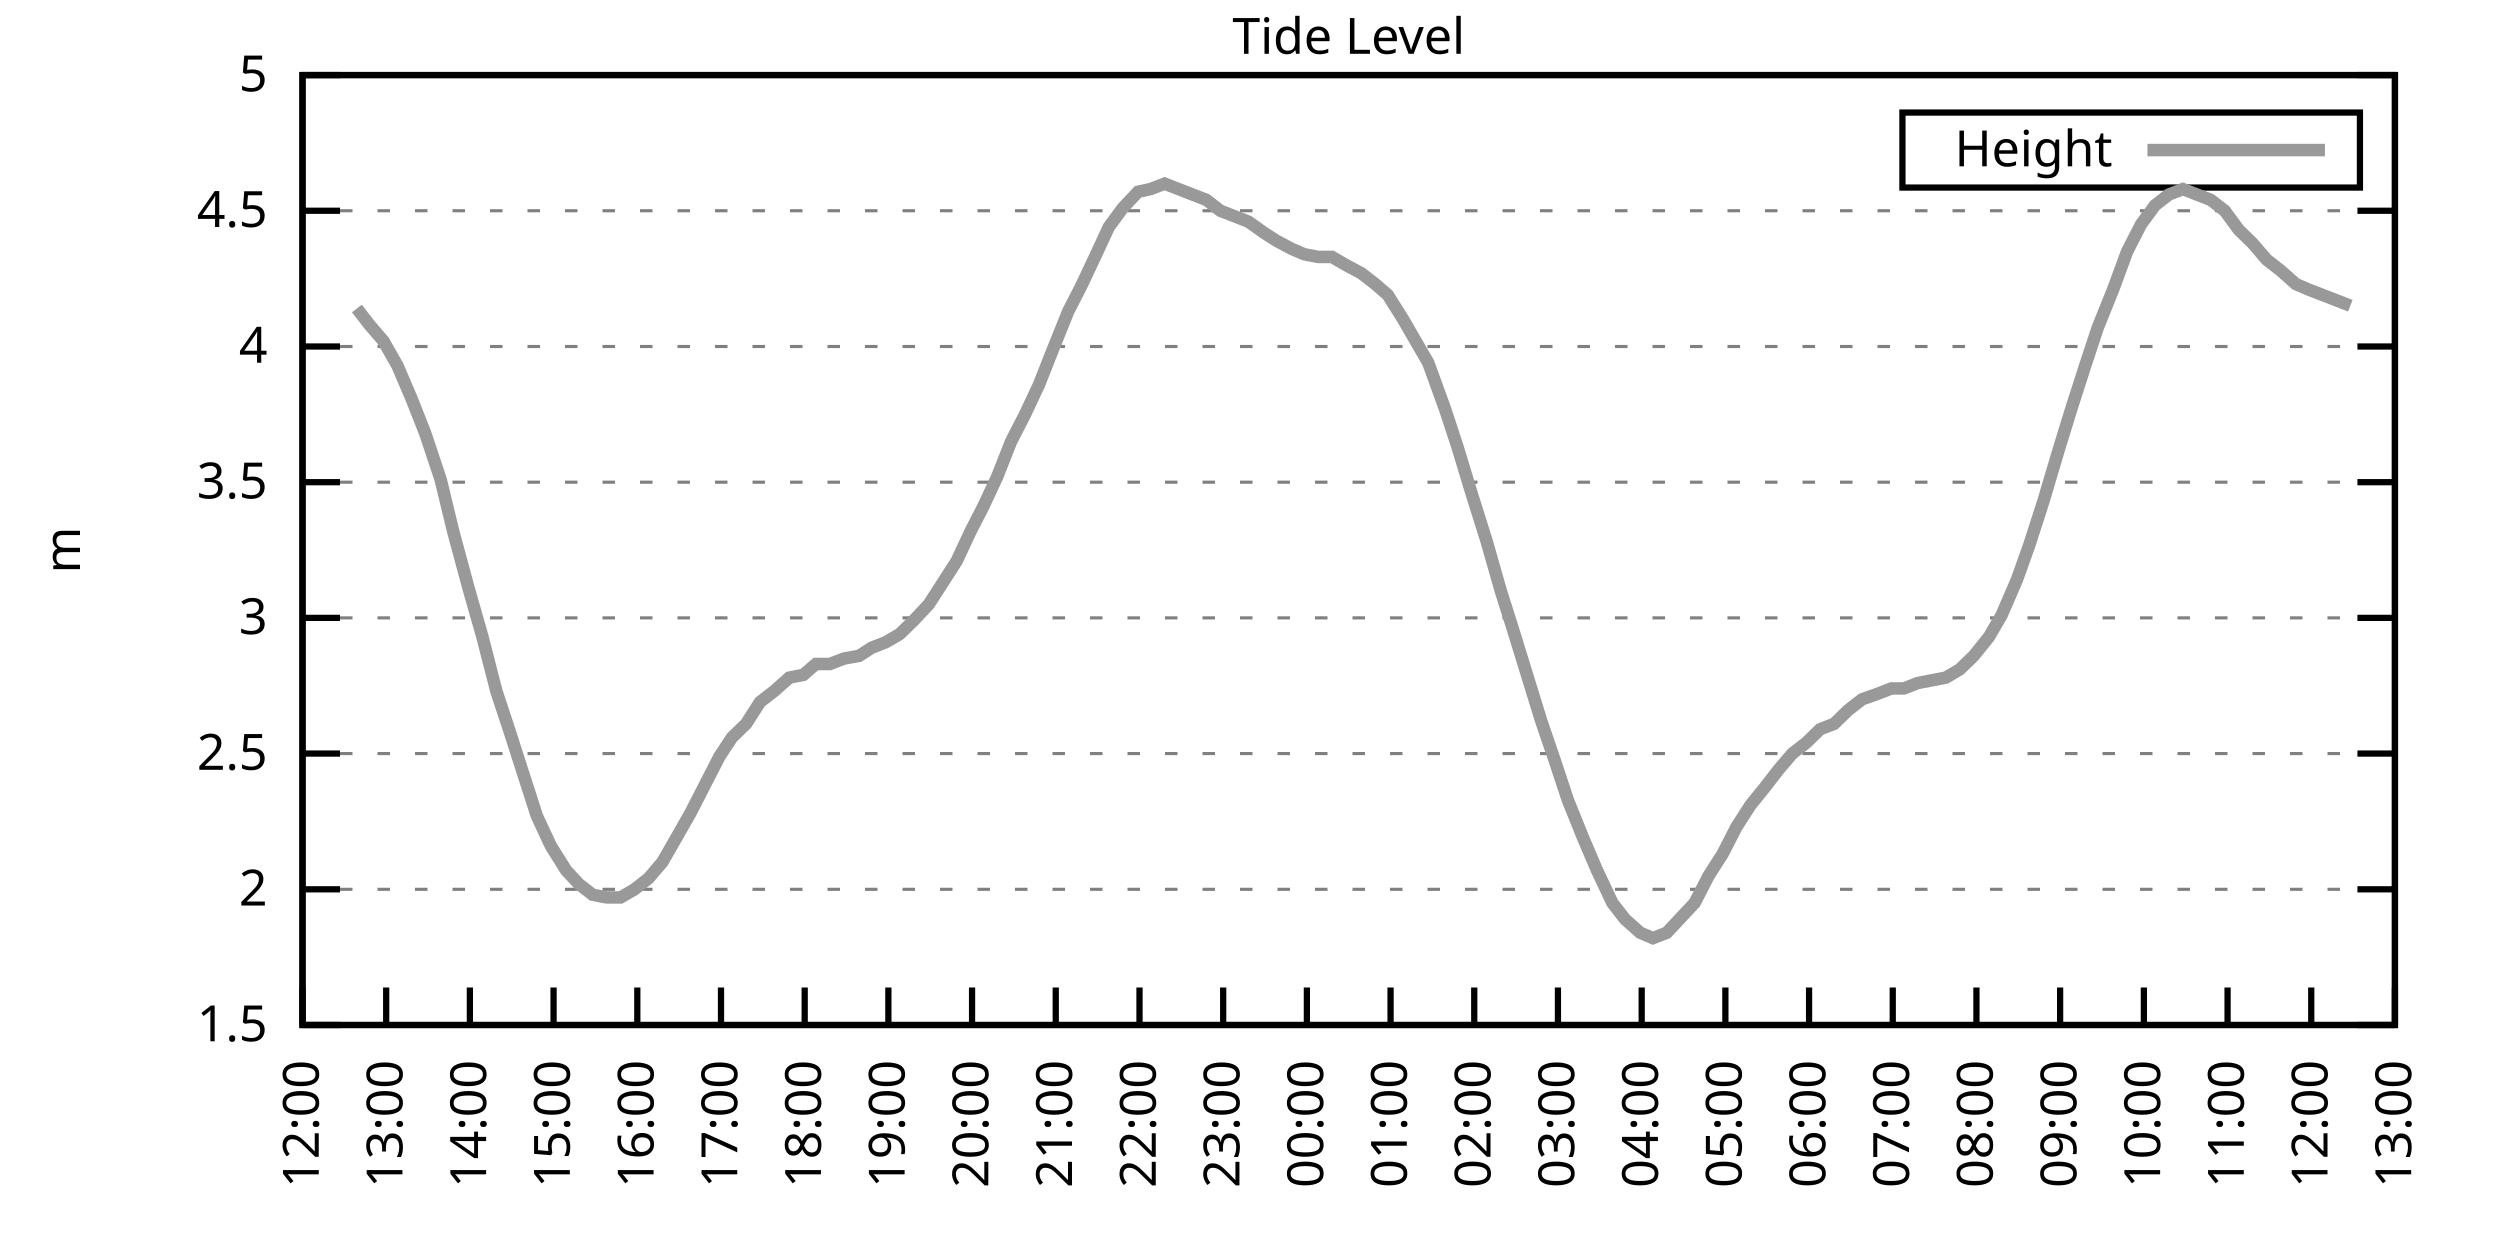
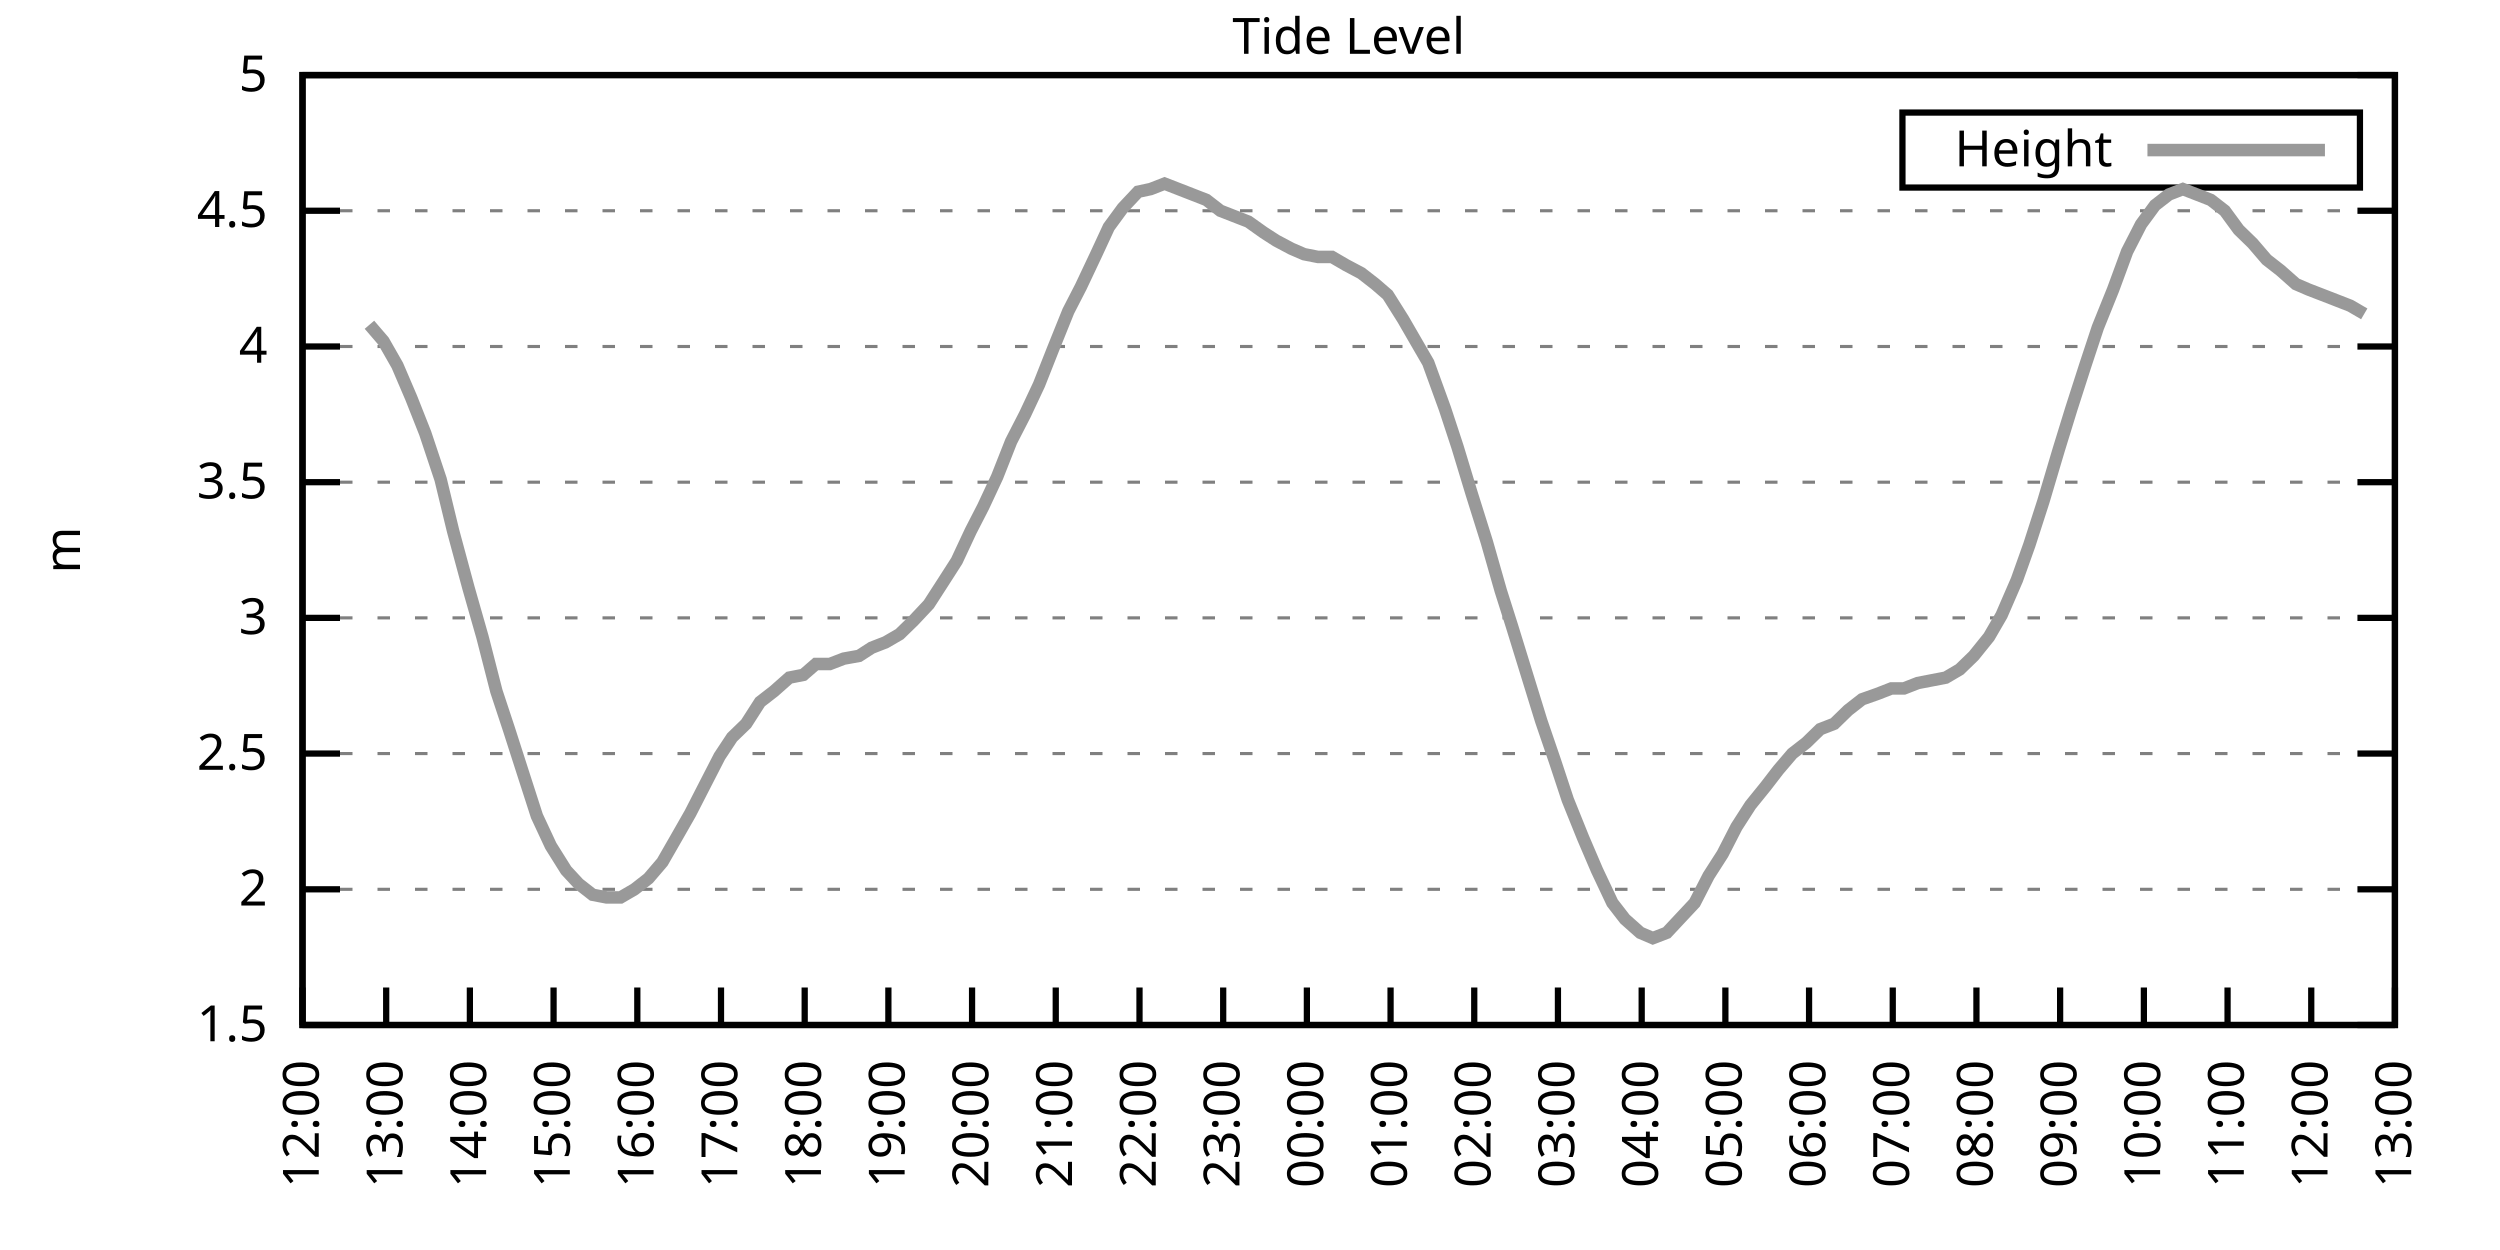
<svg xmlns="http://www.w3.org/2000/svg" xmlns:xlink="http://www.w3.org/1999/xlink" width="400" height="200" viewBox="0 0 400 200">
  <g id="gnuplot_canvas">
    <rect x="0" y="0" width="400" height="200" fill="none" />
    <defs>
      <circle id="gpDot" r="0.5" stroke-width="0.5" stroke="currentColor" />
      <path id="gpPt0" stroke-width="0.333" stroke="currentColor" d="M-1,0 h2 M0,-1 v2" />
      <path id="gpPt1" stroke-width="0.333" stroke="currentColor" d="M-1,-1 L1,1 M1,-1 L-1,1" />
      <path id="gpPt2" stroke-width="0.333" stroke="currentColor" d="M-1,0 L1,0 M0,-1 L0,1 M-1,-1 L1,1 M-1,1 L1,-1" />
      <rect id="gpPt3" stroke-width="0.333" stroke="currentColor" x="-1" y="-1" width="2" height="2" />
      <rect id="gpPt4" stroke-width="0.333" stroke="currentColor" fill="currentColor" x="-1" y="-1" width="2" height="2" />
      <circle id="gpPt5" stroke-width="0.333" stroke="currentColor" cx="0" cy="0" r="1" />
      <use xlink:href="#gpPt5" id="gpPt6" fill="currentColor" stroke="none" />
      <path id="gpPt7" stroke-width="0.333" stroke="currentColor" d="M0,-1.33 L-1.33,0.67 L1.33,0.67 z" />
      <use xlink:href="#gpPt7" id="gpPt8" fill="currentColor" stroke="none" />
      <use xlink:href="#gpPt7" id="gpPt9" stroke="currentColor" transform="rotate(180)" />
      <use xlink:href="#gpPt9" id="gpPt10" fill="currentColor" stroke="none" />
      <use xlink:href="#gpPt3" id="gpPt11" stroke="currentColor" transform="rotate(45)" />
      <use xlink:href="#gpPt11" id="gpPt12" fill="currentColor" stroke="none" />
      <path id="gpPt13" stroke-width="0.333" stroke="currentColor" d="M0,1.330 L1.265,0.411 L0.782,-1.067 L-0.782,-1.076 L-1.265,0.411 z" />
      <use xlink:href="#gpPt13" id="gpPt14" fill="currentColor" stroke="none" />
      <filter id="textbox" filterUnits="objectBoundingBox" x="0" y="0" height="1" width="1">
        <feFlood flood-color="white" flood-opacity="1" result="bgnd" />
        <feComposite in="SourceGraphic" in2="bgnd" operator="atop" />
      </filter>
      <filter id="greybox" filterUnits="objectBoundingBox" x="0" y="0" height="1" width="1">
        <feFlood flood-color="lightgrey" flood-opacity="1" result="grey" />
        <feComposite in="SourceGraphic" in2="grey" operator="atop" />
      </filter>
    </defs>
    <g fill="none" color="white" stroke="currentColor" stroke-width="1.00" stroke-linecap="butt" stroke-linejoin="miter">
</g>
    <g fill="none" color="black" stroke="currentColor" stroke-width="1.00" stroke-linecap="butt" stroke-linejoin="miter">
      <g stroke="none" shape-rendering="crispEdges">
        <polygon fill="rgb(255, 255, 255)" points="48.40,164.00 383.18,164.00 383.18,12.02 48.40,12.02 " />
      </g>
    </g>
    <g fill="none" color="black" stroke="currentColor" stroke-width="1.00" stroke-linecap="butt" stroke-linejoin="miter">
</g>
    <g fill="none" color="black" stroke="black" stroke-width="0.50" stroke-linecap="butt" stroke-linejoin="miter">
</g>
    <g fill="none" color="gray" stroke="currentColor" stroke-width="0.50" stroke-linecap="butt" stroke-linejoin="miter">
      <path stroke="gray" stroke-dasharray="2,4" class="gridline" d="M48.40,164.00 L383.19,164.00  " />
    </g>
    <g fill="none" color="gray" stroke="gray" stroke-width="1.00" stroke-linecap="butt" stroke-linejoin="miter">
</g>
    <g fill="none" color="black" stroke="currentColor" stroke-width="1.00" stroke-linecap="butt" stroke-linejoin="miter">
      <path stroke="black" d="M48.40,164.00 L54.40,164.00 M383.19,164.00 L377.19,164.00  " />
      <g transform="translate(42.80,166.60)" stroke="none" fill="black" font-family="Sans" font-size="8.00" text-anchor="end">
        <text>
          <tspan font-family="Sans"> 1.5</tspan>
        </text>
      </g>
    </g>
    <g fill="none" color="black" stroke="currentColor" stroke-width="1.00" stroke-linecap="butt" stroke-linejoin="miter">
</g>
    <g fill="none" color="black" stroke="black" stroke-width="0.50" stroke-linecap="butt" stroke-linejoin="miter">
</g>
    <g fill="none" color="gray" stroke="currentColor" stroke-width="0.50" stroke-linecap="butt" stroke-linejoin="miter">
      <path stroke="gray" stroke-dasharray="2,4" class="gridline" d="M48.40,142.29 L383.19,142.29  " />
    </g>
    <g fill="none" color="gray" stroke="gray" stroke-width="1.00" stroke-linecap="butt" stroke-linejoin="miter">
</g>
    <g fill="none" color="black" stroke="currentColor" stroke-width="1.00" stroke-linecap="butt" stroke-linejoin="miter">
      <path stroke="black" d="M48.40,142.29 L54.40,142.29 M383.19,142.29 L377.19,142.29  " />
      <g transform="translate(42.80,144.89)" stroke="none" fill="black" font-family="Sans" font-size="8.00" text-anchor="end">
        <text>
          <tspan font-family="Sans"> 2</tspan>
        </text>
      </g>
    </g>
    <g fill="none" color="black" stroke="currentColor" stroke-width="1.00" stroke-linecap="butt" stroke-linejoin="miter">
</g>
    <g fill="none" color="black" stroke="black" stroke-width="0.50" stroke-linecap="butt" stroke-linejoin="miter">
</g>
    <g fill="none" color="gray" stroke="currentColor" stroke-width="0.50" stroke-linecap="butt" stroke-linejoin="miter">
      <path stroke="gray" stroke-dasharray="2,4" class="gridline" d="M48.40,120.57 L383.19,120.57  " />
    </g>
    <g fill="none" color="gray" stroke="gray" stroke-width="1.00" stroke-linecap="butt" stroke-linejoin="miter">
</g>
    <g fill="none" color="black" stroke="currentColor" stroke-width="1.00" stroke-linecap="butt" stroke-linejoin="miter">
      <path stroke="black" d="M48.40,120.57 L54.40,120.57 M383.19,120.57 L377.19,120.57  " />
      <g transform="translate(42.80,123.17)" stroke="none" fill="black" font-family="Sans" font-size="8.00" text-anchor="end">
        <text>
          <tspan font-family="Sans"> 2.5</tspan>
        </text>
      </g>
    </g>
    <g fill="none" color="black" stroke="currentColor" stroke-width="1.00" stroke-linecap="butt" stroke-linejoin="miter">
</g>
    <g fill="none" color="black" stroke="black" stroke-width="0.50" stroke-linecap="butt" stroke-linejoin="miter">
</g>
    <g fill="none" color="gray" stroke="currentColor" stroke-width="0.50" stroke-linecap="butt" stroke-linejoin="miter">
      <path stroke="gray" stroke-dasharray="2,4" class="gridline" d="M48.40,98.86 L383.19,98.86  " />
    </g>
    <g fill="none" color="gray" stroke="gray" stroke-width="1.00" stroke-linecap="butt" stroke-linejoin="miter">
</g>
    <g fill="none" color="black" stroke="currentColor" stroke-width="1.00" stroke-linecap="butt" stroke-linejoin="miter">
      <path stroke="black" d="M48.40,98.86 L54.40,98.86 M383.19,98.86 L377.19,98.86  " />
      <g transform="translate(42.80,101.46)" stroke="none" fill="black" font-family="Sans" font-size="8.00" text-anchor="end">
        <text>
          <tspan font-family="Sans"> 3</tspan>
        </text>
      </g>
    </g>
    <g fill="none" color="black" stroke="currentColor" stroke-width="1.00" stroke-linecap="butt" stroke-linejoin="miter">
</g>
    <g fill="none" color="black" stroke="black" stroke-width="0.50" stroke-linecap="butt" stroke-linejoin="miter">
</g>
    <g fill="none" color="gray" stroke="currentColor" stroke-width="0.50" stroke-linecap="butt" stroke-linejoin="miter">
      <path stroke="gray" stroke-dasharray="2,4" class="gridline" d="M48.40,77.15 L383.19,77.15  " />
    </g>
    <g fill="none" color="gray" stroke="gray" stroke-width="1.00" stroke-linecap="butt" stroke-linejoin="miter">
</g>
    <g fill="none" color="black" stroke="currentColor" stroke-width="1.00" stroke-linecap="butt" stroke-linejoin="miter">
      <path stroke="black" d="M48.40,77.15 L54.40,77.15 M383.19,77.15 L377.19,77.15  " />
      <g transform="translate(42.80,79.75)" stroke="none" fill="black" font-family="Sans" font-size="8.00" text-anchor="end">
        <text>
          <tspan font-family="Sans"> 3.5</tspan>
        </text>
      </g>
    </g>
    <g fill="none" color="black" stroke="currentColor" stroke-width="1.00" stroke-linecap="butt" stroke-linejoin="miter">
</g>
    <g fill="none" color="black" stroke="black" stroke-width="0.50" stroke-linecap="butt" stroke-linejoin="miter">
</g>
    <g fill="none" color="gray" stroke="currentColor" stroke-width="0.50" stroke-linecap="butt" stroke-linejoin="miter">
      <path stroke="gray" stroke-dasharray="2,4" class="gridline" d="M48.40,55.44 L383.19,55.44  " />
    </g>
    <g fill="none" color="gray" stroke="gray" stroke-width="1.00" stroke-linecap="butt" stroke-linejoin="miter">
</g>
    <g fill="none" color="black" stroke="currentColor" stroke-width="1.00" stroke-linecap="butt" stroke-linejoin="miter">
      <path stroke="black" d="M48.40,55.44 L54.40,55.44 M383.19,55.44 L377.19,55.44  " />
      <g transform="translate(42.80,58.04)" stroke="none" fill="black" font-family="Sans" font-size="8.00" text-anchor="end">
        <text>
          <tspan font-family="Sans"> 4</tspan>
        </text>
      </g>
    </g>
    <g fill="none" color="black" stroke="currentColor" stroke-width="1.00" stroke-linecap="butt" stroke-linejoin="miter">
</g>
    <g fill="none" color="black" stroke="black" stroke-width="0.50" stroke-linecap="butt" stroke-linejoin="miter">
</g>
    <g fill="none" color="gray" stroke="currentColor" stroke-width="0.50" stroke-linecap="butt" stroke-linejoin="miter">
      <path stroke="gray" stroke-dasharray="2,4" class="gridline" d="M48.40,33.72 L383.19,33.72  " />
    </g>
    <g fill="none" color="gray" stroke="gray" stroke-width="1.00" stroke-linecap="butt" stroke-linejoin="miter">
</g>
    <g fill="none" color="black" stroke="currentColor" stroke-width="1.00" stroke-linecap="butt" stroke-linejoin="miter">
      <path stroke="black" d="M48.40,33.72 L54.40,33.72 M383.19,33.72 L377.19,33.72  " />
      <g transform="translate(42.80,36.32)" stroke="none" fill="black" font-family="Sans" font-size="8.00" text-anchor="end">
        <text>
          <tspan font-family="Sans"> 4.5</tspan>
        </text>
      </g>
    </g>
    <g fill="none" color="black" stroke="currentColor" stroke-width="1.00" stroke-linecap="butt" stroke-linejoin="miter">
</g>
    <g fill="none" color="black" stroke="black" stroke-width="0.50" stroke-linecap="butt" stroke-linejoin="miter">
</g>
    <g fill="none" color="gray" stroke="currentColor" stroke-width="0.50" stroke-linecap="butt" stroke-linejoin="miter">
      <path stroke="gray" stroke-dasharray="2,4" class="gridline" d="M48.40,12.01 L383.19,12.01  " />
    </g>
    <g fill="none" color="gray" stroke="gray" stroke-width="1.00" stroke-linecap="butt" stroke-linejoin="miter">
</g>
    <g fill="none" color="black" stroke="currentColor" stroke-width="1.00" stroke-linecap="butt" stroke-linejoin="miter">
      <path stroke="black" d="M48.40,12.01 L54.40,12.01 M383.19,12.01 L377.19,12.01  " />
      <g transform="translate(42.80,14.61)" stroke="none" fill="black" font-family="Sans" font-size="8.00" text-anchor="end">
        <text>
          <tspan font-family="Sans"> 5</tspan>
        </text>
      </g>
    </g>
    <g fill="none" color="black" stroke="currentColor" stroke-width="1.00" stroke-linecap="butt" stroke-linejoin="miter">
      <path stroke="black" d="M48.40,164.00 L48.40,158.00  " />
      <g transform="translate(51.00,169.60) rotate(270.00)" stroke="none" fill="black" font-family="Sans" font-size="8.00" text-anchor="end">
        <text>
          <tspan font-family="Sans">12:00</tspan>
        </text>
      </g>
    </g>
    <g fill="none" color="black" stroke="currentColor" stroke-width="1.00" stroke-linecap="butt" stroke-linejoin="miter">
      <path stroke="black" d="M61.79,164.00 L61.79,158.00  " />
      <g transform="translate(64.39,169.60) rotate(270.00)" stroke="none" fill="black" font-family="Sans" font-size="8.00" text-anchor="end">
        <text>
          <tspan font-family="Sans">13:00</tspan>
        </text>
      </g>
    </g>
    <g fill="none" color="black" stroke="currentColor" stroke-width="1.00" stroke-linecap="butt" stroke-linejoin="miter">
      <path stroke="black" d="M75.18,164.00 L75.18,158.00  " />
      <g transform="translate(77.78,169.60) rotate(270.00)" stroke="none" fill="black" font-family="Sans" font-size="8.00" text-anchor="end">
        <text>
          <tspan font-family="Sans">14:00</tspan>
        </text>
      </g>
    </g>
    <g fill="none" color="black" stroke="currentColor" stroke-width="1.00" stroke-linecap="butt" stroke-linejoin="miter">
      <path stroke="black" d="M88.57,164.00 L88.57,158.00  " />
      <g transform="translate(91.17,169.60) rotate(270.00)" stroke="none" fill="black" font-family="Sans" font-size="8.00" text-anchor="end">
        <text>
          <tspan font-family="Sans">15:00</tspan>
        </text>
      </g>
    </g>
    <g fill="none" color="black" stroke="currentColor" stroke-width="1.00" stroke-linecap="butt" stroke-linejoin="miter">
      <path stroke="black" d="M101.97,164.00 L101.97,158.00  " />
      <g transform="translate(104.57,169.60) rotate(270.00)" stroke="none" fill="black" font-family="Sans" font-size="8.00" text-anchor="end">
        <text>
          <tspan font-family="Sans">16:00</tspan>
        </text>
      </g>
    </g>
    <g fill="none" color="black" stroke="currentColor" stroke-width="1.00" stroke-linecap="butt" stroke-linejoin="miter">
      <path stroke="black" d="M115.36,164.00 L115.36,158.00  " />
      <g transform="translate(117.96,169.60) rotate(270.00)" stroke="none" fill="black" font-family="Sans" font-size="8.00" text-anchor="end">
        <text>
          <tspan font-family="Sans">17:00</tspan>
        </text>
      </g>
    </g>
    <g fill="none" color="black" stroke="currentColor" stroke-width="1.00" stroke-linecap="butt" stroke-linejoin="miter">
      <path stroke="black" d="M128.75,164.00 L128.75,158.00  " />
      <g transform="translate(131.35,169.60) rotate(270.00)" stroke="none" fill="black" font-family="Sans" font-size="8.00" text-anchor="end">
        <text>
          <tspan font-family="Sans">18:00</tspan>
        </text>
      </g>
    </g>
    <g fill="none" color="black" stroke="currentColor" stroke-width="1.00" stroke-linecap="butt" stroke-linejoin="miter">
      <path stroke="black" d="M142.14,164.00 L142.14,158.00  " />
      <g transform="translate(144.74,169.60) rotate(270.00)" stroke="none" fill="black" font-family="Sans" font-size="8.00" text-anchor="end">
        <text>
          <tspan font-family="Sans">19:00</tspan>
        </text>
      </g>
    </g>
    <g fill="none" color="black" stroke="currentColor" stroke-width="1.00" stroke-linecap="butt" stroke-linejoin="miter">
      <path stroke="black" d="M155.53,164.00 L155.53,158.00  " />
      <g transform="translate(158.13,169.60) rotate(270.00)" stroke="none" fill="black" font-family="Sans" font-size="8.00" text-anchor="end">
        <text>
          <tspan font-family="Sans">20:00</tspan>
        </text>
      </g>
    </g>
    <g fill="none" color="black" stroke="currentColor" stroke-width="1.00" stroke-linecap="butt" stroke-linejoin="miter">
      <path stroke="black" d="M168.92,164.00 L168.92,158.00  " />
      <g transform="translate(171.52,169.60) rotate(270.00)" stroke="none" fill="black" font-family="Sans" font-size="8.00" text-anchor="end">
        <text>
          <tspan font-family="Sans">21:00</tspan>
        </text>
      </g>
    </g>
    <g fill="none" color="black" stroke="currentColor" stroke-width="1.00" stroke-linecap="butt" stroke-linejoin="miter">
      <path stroke="black" d="M182.32,164.00 L182.32,158.00  " />
      <g transform="translate(184.92,169.60) rotate(270.00)" stroke="none" fill="black" font-family="Sans" font-size="8.00" text-anchor="end">
        <text>
          <tspan font-family="Sans">22:00</tspan>
        </text>
      </g>
    </g>
    <g fill="none" color="black" stroke="currentColor" stroke-width="1.00" stroke-linecap="butt" stroke-linejoin="miter">
      <path stroke="black" d="M195.71,164.00 L195.71,158.00  " />
      <g transform="translate(198.31,169.60) rotate(270.00)" stroke="none" fill="black" font-family="Sans" font-size="8.00" text-anchor="end">
        <text>
          <tspan font-family="Sans">23:00</tspan>
        </text>
      </g>
    </g>
    <g fill="none" color="black" stroke="currentColor" stroke-width="1.00" stroke-linecap="butt" stroke-linejoin="miter">
      <path stroke="black" d="M209.10,164.00 L209.10,158.00  " />
      <g transform="translate(211.70,169.60) rotate(270.00)" stroke="none" fill="black" font-family="Sans" font-size="8.00" text-anchor="end">
        <text>
          <tspan font-family="Sans">00:00</tspan>
        </text>
      </g>
    </g>
    <g fill="none" color="black" stroke="currentColor" stroke-width="1.00" stroke-linecap="butt" stroke-linejoin="miter">
      <path stroke="black" d="M222.49,164.00 L222.49,158.00  " />
      <g transform="translate(225.09,169.60) rotate(270.00)" stroke="none" fill="black" font-family="Sans" font-size="8.00" text-anchor="end">
        <text>
          <tspan font-family="Sans">01:00</tspan>
        </text>
      </g>
    </g>
    <g fill="none" color="black" stroke="currentColor" stroke-width="1.00" stroke-linecap="butt" stroke-linejoin="miter">
      <path stroke="black" d="M235.88,164.00 L235.88,158.00  " />
      <g transform="translate(238.48,169.60) rotate(270.00)" stroke="none" fill="black" font-family="Sans" font-size="8.00" text-anchor="end">
        <text>
          <tspan font-family="Sans">02:00</tspan>
        </text>
      </g>
    </g>
    <g fill="none" color="black" stroke="currentColor" stroke-width="1.00" stroke-linecap="butt" stroke-linejoin="miter">
      <path stroke="black" d="M249.27,164.00 L249.27,158.00  " />
      <g transform="translate(251.87,169.60) rotate(270.00)" stroke="none" fill="black" font-family="Sans" font-size="8.00" text-anchor="end">
        <text>
          <tspan font-family="Sans">03:00</tspan>
        </text>
      </g>
    </g>
    <g fill="none" color="black" stroke="currentColor" stroke-width="1.00" stroke-linecap="butt" stroke-linejoin="miter">
      <path stroke="black" d="M262.67,164.00 L262.67,158.00  " />
      <g transform="translate(265.27,169.60) rotate(270.00)" stroke="none" fill="black" font-family="Sans" font-size="8.00" text-anchor="end">
        <text>
          <tspan font-family="Sans">04:00</tspan>
        </text>
      </g>
    </g>
    <g fill="none" color="black" stroke="currentColor" stroke-width="1.00" stroke-linecap="butt" stroke-linejoin="miter">
      <path stroke="black" d="M276.06,164.00 L276.06,158.00  " />
      <g transform="translate(278.66,169.60) rotate(270.00)" stroke="none" fill="black" font-family="Sans" font-size="8.00" text-anchor="end">
        <text>
          <tspan font-family="Sans">05:00</tspan>
        </text>
      </g>
    </g>
    <g fill="none" color="black" stroke="currentColor" stroke-width="1.00" stroke-linecap="butt" stroke-linejoin="miter">
      <path stroke="black" d="M289.45,164.00 L289.45,158.00  " />
      <g transform="translate(292.05,169.60) rotate(270.00)" stroke="none" fill="black" font-family="Sans" font-size="8.00" text-anchor="end">
        <text>
          <tspan font-family="Sans">06:00</tspan>
        </text>
      </g>
    </g>
    <g fill="none" color="black" stroke="currentColor" stroke-width="1.00" stroke-linecap="butt" stroke-linejoin="miter">
      <path stroke="black" d="M302.84,164.00 L302.84,158.00  " />
      <g transform="translate(305.44,169.60) rotate(270.00)" stroke="none" fill="black" font-family="Sans" font-size="8.00" text-anchor="end">
        <text>
          <tspan font-family="Sans">07:00</tspan>
        </text>
      </g>
    </g>
    <g fill="none" color="black" stroke="currentColor" stroke-width="1.00" stroke-linecap="butt" stroke-linejoin="miter">
      <path stroke="black" d="M316.23,164.00 L316.23,158.00  " />
      <g transform="translate(318.83,169.60) rotate(270.00)" stroke="none" fill="black" font-family="Sans" font-size="8.00" text-anchor="end">
        <text>
          <tspan font-family="Sans">08:00</tspan>
        </text>
      </g>
    </g>
    <g fill="none" color="black" stroke="currentColor" stroke-width="1.00" stroke-linecap="butt" stroke-linejoin="miter">
      <path stroke="black" d="M329.62,164.00 L329.62,158.00  " />
      <g transform="translate(332.22,169.60) rotate(270.00)" stroke="none" fill="black" font-family="Sans" font-size="8.00" text-anchor="end">
        <text>
          <tspan font-family="Sans">09:00</tspan>
        </text>
      </g>
    </g>
    <g fill="none" color="black" stroke="currentColor" stroke-width="1.00" stroke-linecap="butt" stroke-linejoin="miter">
      <path stroke="black" d="M343.02,164.00 L343.02,158.00  " />
      <g transform="translate(345.62,169.60) rotate(270.00)" stroke="none" fill="black" font-family="Sans" font-size="8.00" text-anchor="end">
        <text>
          <tspan font-family="Sans">10:00</tspan>
        </text>
      </g>
    </g>
    <g fill="none" color="black" stroke="currentColor" stroke-width="1.00" stroke-linecap="butt" stroke-linejoin="miter">
      <path stroke="black" d="M356.41,164.00 L356.41,158.00  " />
      <g transform="translate(359.01,169.60) rotate(270.00)" stroke="none" fill="black" font-family="Sans" font-size="8.00" text-anchor="end">
        <text>
          <tspan font-family="Sans">11:00</tspan>
        </text>
      </g>
    </g>
    <g fill="none" color="black" stroke="currentColor" stroke-width="1.00" stroke-linecap="butt" stroke-linejoin="miter">
      <path stroke="black" d="M369.80,164.00 L369.80,158.00  " />
      <g transform="translate(372.40,169.60) rotate(270.00)" stroke="none" fill="black" font-family="Sans" font-size="8.00" text-anchor="end">
        <text>
          <tspan font-family="Sans">12:00</tspan>
        </text>
      </g>
    </g>
    <g fill="none" color="black" stroke="currentColor" stroke-width="1.00" stroke-linecap="butt" stroke-linejoin="miter">
      <path stroke="black" d="M383.19,164.00 L383.19,158.00  " />
      <g transform="translate(385.79,169.60) rotate(270.00)" stroke="none" fill="black" font-family="Sans" font-size="8.00" text-anchor="end">
        <text>
          <tspan font-family="Sans">13:00</tspan>
        </text>
      </g>
    </g>
    <g fill="none" color="black" stroke="currentColor" stroke-width="1.00" stroke-linecap="butt" stroke-linejoin="miter">
</g>
    <g fill="none" color="black" stroke="currentColor" stroke-width="1.00" stroke-linecap="butt" stroke-linejoin="miter">
      <path stroke="black" d="M48.40,12.01 L48.40,164.00 L383.19,164.00 L383.19,12.01 L48.40,12.01 Z  " />
    </g>
    <g fill="none" color="black" stroke="currentColor" stroke-width="1.00" stroke-linecap="butt" stroke-linejoin="miter">
</g>
    <g fill="none" color="black" stroke="currentColor" stroke-width="1.00" stroke-linecap="butt" stroke-linejoin="miter">
      <path stroke="black" d="M304.39,30.01 L304.39,18.01 L377.59,18.01 L377.59,30.01 L304.39,30.01 Z  " />
    </g>
    <g id="Tide_level_plot_1">
      <g fill="none" color="white" stroke="black" stroke-width="2.00" stroke-linecap="butt" stroke-linejoin="miter">
</g>
      <g fill="none" color="black" stroke="currentColor" stroke-width="2.00" stroke-linecap="butt" stroke-linejoin="miter">
        <g transform="translate(337.99,26.61)" stroke="none" fill="black" font-family="Sans" font-size="8.00" text-anchor="end">
          <text>
            <tspan font-family="Sans">Height</tspan>
          </text>
        </g>
      </g>
      <g fill="none" color="black" stroke="currentColor" stroke-width="2.00" stroke-linecap="butt" stroke-linejoin="miter">
-         <path stroke="rgb(153, 153, 153)" d="M343.59,24.01 L371.99,24.01 M57.10,49.36 L59.11,51.96 L61.35,54.57 L63.58,58.48 L65.81,63.69 L68.04,69.33   L70.50,76.71 L72.50,84.97 L74.96,94.08 L77.19,101.90 L79.42,110.59 L81.43,116.67 L83.66,123.61 L85.90,130.56   L88.13,135.34 L90.58,139.25 L92.59,141.42 L94.82,143.16 L97.06,143.59 L99.29,143.59 L101.52,142.29 L103.75,140.55   L105.98,137.94 L108.22,134.04 L110.45,130.13 L112.90,125.35 L115.13,121.01 L117.14,117.97 L119.38,115.80 L121.61,112.32   L123.84,110.59 L126.29,108.42 L128.53,107.98 L130.54,106.24 L132.77,106.24 L135.00,105.38 L137.45,104.94 L139.46,103.64   L141.69,102.77 L143.93,101.47 L146.16,99.30 L148.61,96.69 L150.85,93.22 L153.08,89.74 L155.31,84.97 L157.32,81.06   L159.55,76.28 L161.78,70.63 L164.01,66.29 L166.25,61.52 L168.48,55.87 L170.93,49.79 L172.94,45.88 L175.40,40.67   L177.41,36.33 L179.64,33.29 L182.09,30.68 L184.10,30.25 L186.33,29.38 L188.57,30.25 L190.80,31.12 L193.03,31.99   L195.26,33.72 L197.49,34.59 L199.73,35.46 L202.18,37.20 L204.19,38.50 L206.64,39.80 L208.65,40.67 L210.88,41.11   L213.12,41.11 L215.35,42.41 L217.80,43.71 L220.04,45.45 L222.04,47.18 L224.50,51.09 L226.51,54.57 L228.52,58.04   L231.20,65.42 L233.20,71.50 L235.44,78.89 L237.89,86.70 L240.12,94.52 L241.91,100.16 L244.59,108.85 L246.60,115.36   L248.83,121.88 L250.84,127.96 L253.29,134.04 L255.52,139.25 L257.98,144.46 L259.99,147.06 L262.44,149.24 L264.45,150.10   L266.68,149.24 L271.15,144.46 L273.38,140.12 L275.61,136.64 L277.84,132.30 L280.07,128.83 L282.53,125.79 L284.54,123.18   L286.77,120.57 L289.00,118.84 L291.23,116.67 L293.47,115.80 L295.70,113.63 L297.93,111.89 L300.39,111.02 L302.62,110.15   L304.63,110.15 L306.86,109.28 L309.09,108.85 L311.32,108.42 L313.55,107.11 L315.79,104.94 L318.24,101.90 L320.25,98.43   L322.70,92.78 L324.71,87.14 L326.95,80.19 L329.40,71.94 L331.41,65.42 L333.64,58.48 L335.65,52.40 L338.10,46.32   L340.34,40.24 L342.57,35.89 L344.80,32.85 L347.03,31.12 L349.26,30.25 L351.50,31.12 L353.73,31.99 L355.96,33.72   L358.19,36.76 L360.42,38.93 L362.66,41.54 L364.89,43.28 L367.34,45.45 L369.35,46.32 L371.58,47.18 L373.82,48.05   L376.05,48.92  " />
+         <path stroke="rgb(153, 153, 153)" d="M343.59,24.01 L371.99,24.01 M59.11,51.96 L61.35,54.57 L63.58,58.48 L65.81,63.69 L68.04,69.33 L70.50,76.71   L72.50,84.97 L74.96,94.08 L77.19,101.90 L79.42,110.59 L81.43,116.67 L83.66,123.61 L85.90,130.56 L88.13,135.34   L90.58,139.25 L92.59,141.42 L94.82,143.16 L97.06,143.59 L99.29,143.59 L101.52,142.29 L103.75,140.55 L105.98,137.94   L108.22,134.04 L110.45,130.13 L112.90,125.35 L115.13,121.01 L117.14,117.97 L119.38,115.80 L121.61,112.32 L123.84,110.59   L126.29,108.42 L128.53,107.98 L130.54,106.24 L132.77,106.24 L135.00,105.38 L137.45,104.94 L139.46,103.64 L141.69,102.77   L143.93,101.47 L146.16,99.30 L148.61,96.69 L150.85,93.22 L153.08,89.74 L155.31,84.97 L157.32,81.06 L159.55,76.28   L161.78,70.63 L164.01,66.29 L166.25,61.52 L168.48,55.87 L170.93,49.79 L172.94,45.88 L175.40,40.67 L177.41,36.33   L179.64,33.29 L182.09,30.68 L184.10,30.25 L186.33,29.38 L188.57,30.25 L190.80,31.12 L193.03,31.99 L195.26,33.72   L197.49,34.59 L199.73,35.46 L202.18,37.20 L204.19,38.50 L206.64,39.80 L208.65,40.67 L210.88,41.11 L213.12,41.11   L215.35,42.41 L217.80,43.71 L220.04,45.45 L222.04,47.18 L224.50,51.09 L226.51,54.57 L228.52,58.04 L231.20,65.42   L233.20,71.50 L235.44,78.89 L237.89,86.70 L240.12,94.52 L241.91,100.16 L244.59,108.85 L246.60,115.36 L248.83,121.88   L250.84,127.96 L253.29,134.04 L255.52,139.25 L257.98,144.46 L259.99,147.06 L262.44,149.24 L264.45,150.10 L266.68,149.24   L271.15,144.46 L273.38,140.12 L275.61,136.64 L277.84,132.30 L280.07,128.83 L282.53,125.79 L284.54,123.18 L286.77,120.57   L289.00,118.84 L291.23,116.67 L293.47,115.80 L295.70,113.63 L297.93,111.89 L300.39,111.02 L302.62,110.15 L304.63,110.15   L306.86,109.28 L309.09,108.85 L311.32,108.42 L313.55,107.11 L315.79,104.94 L318.24,101.90 L320.25,98.43 L322.70,92.78   L324.71,87.14 L326.95,80.19 L329.40,71.94 L331.41,65.42 L333.64,58.48 L335.65,52.40 L338.10,46.32 L340.34,40.24   L342.57,35.89 L344.80,32.85 L347.03,31.12 L349.26,30.25 L351.50,31.12 L353.73,31.99 L355.96,33.72 L358.19,36.76   L360.42,38.93 L362.66,41.54 L364.89,43.28 L367.34,45.45 L369.35,46.32 L371.58,47.18 L373.82,48.05 L376.05,48.92   L378.28,50.22  " />
      </g>
    </g>
    <g fill="none" color="black" stroke="currentColor" stroke-width="2.00" stroke-linecap="butt" stroke-linejoin="miter">
</g>
    <g fill="none" color="black" stroke="black" stroke-width="1.00" stroke-linecap="butt" stroke-linejoin="miter">
</g>
    <g fill="none" color="black" stroke="currentColor" stroke-width="1.00" stroke-linecap="butt" stroke-linejoin="miter">
      <path stroke="black" d="M48.40,12.01 L48.40,164.00 L383.19,164.00 L383.19,12.01 L48.40,12.01 Z  " />
      <g transform="translate(12.80,88.01) rotate(270.00)" stroke="none" fill="black" font-family="Sans" font-size="8.00" text-anchor="middle">
        <text>
          <tspan font-family="Sans">m</tspan>
        </text>
      </g>
    </g>
    <g fill="none" color="black" stroke="currentColor" stroke-width="1.00" stroke-linecap="butt" stroke-linejoin="miter">
</g>
    <g fill="none" color="black" stroke="currentColor" stroke-width="1.00" stroke-linecap="butt" stroke-linejoin="miter">
      <g transform="translate(215.79,8.61)" stroke="none" fill="black" font-family="Sans" font-size="8.00" text-anchor="middle">
        <text>
          <tspan font-family="Sans">Tide Level</tspan>
        </text>
      </g>
    </g>
    <g fill="none" color="black" stroke="currentColor" stroke-width="1.00" stroke-linecap="butt" stroke-linejoin="miter">
</g>
  </g>
</svg>
